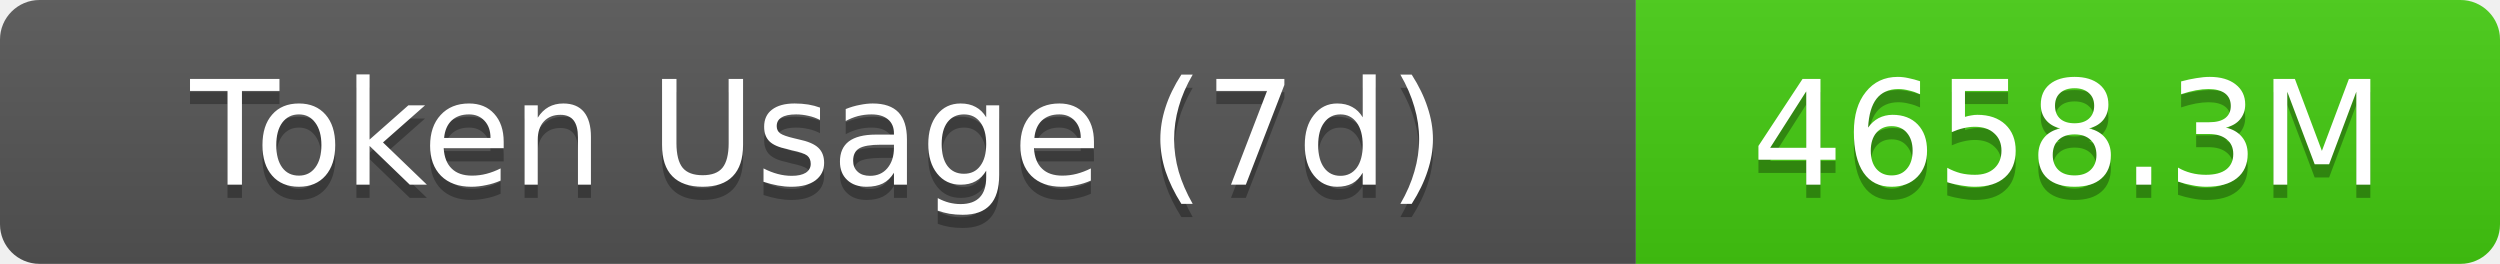
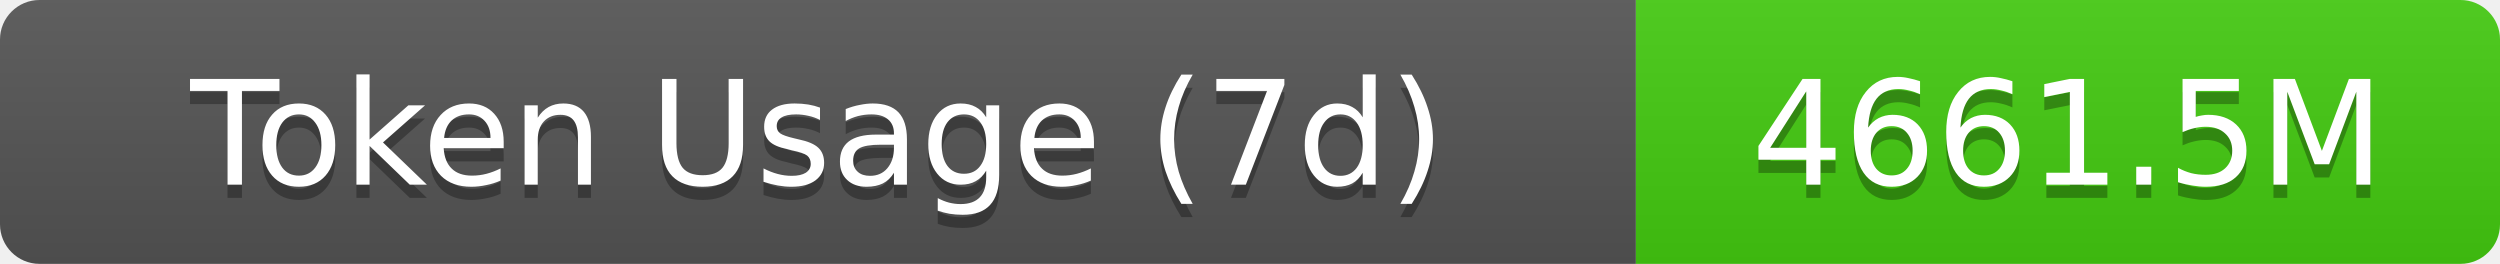
- <svg xmlns="http://www.w3.org/2000/svg" width="189.5" height="20" role="img" aria-label="Token Usage (7d): 4658.3M">
+ <svg xmlns="http://www.w3.org/2000/svg" width="189.5" height="20" role="img" aria-label="Token Usage (7d): 4661.5M">
  <linearGradient id="s" x2="0" y2="100%">
    <stop offset="0" stop-color="#bbb" stop-opacity=".1" />
    <stop offset="1" stop-opacity=".1" />
  </linearGradient>
  <clipPath id="r">
    <rect width="189.5" height="20" rx="3" fill="#fff" />
  </clipPath>
  <g clip-path="url(#r)">
    <rect width="124" height="20" fill="#555" />
    <rect x="124" width="65.5" height="20" fill="#4c1" />
    <rect width="189.5" height="20" fill="url(#s)" />
  </g>
  <g fill="#fff" text-anchor="middle" font-family="Verdana,Geneva,DejaVu Sans,sans-serif" text-rendering="geometricPrecision" font-size="11">
    <text aria-hidden="true" x="62" y="15" fill="#010101" fill-opacity=".3">Token Usage (7d)</text>
    <text x="62" y="14">Token Usage (7d)</text>
-     <text aria-hidden="true" x="156.75" y="15" fill="#010101" fill-opacity=".3">4658.3M</text>
-     <text x="156.75" y="14">4658.3M</text>
+     <text aria-hidden="true" x="156.75" y="15" fill="#010101" fill-opacity=".3">4661.5M</text>
+     <text x="156.75" y="14">4661.5M</text>
  </g>
</svg>
